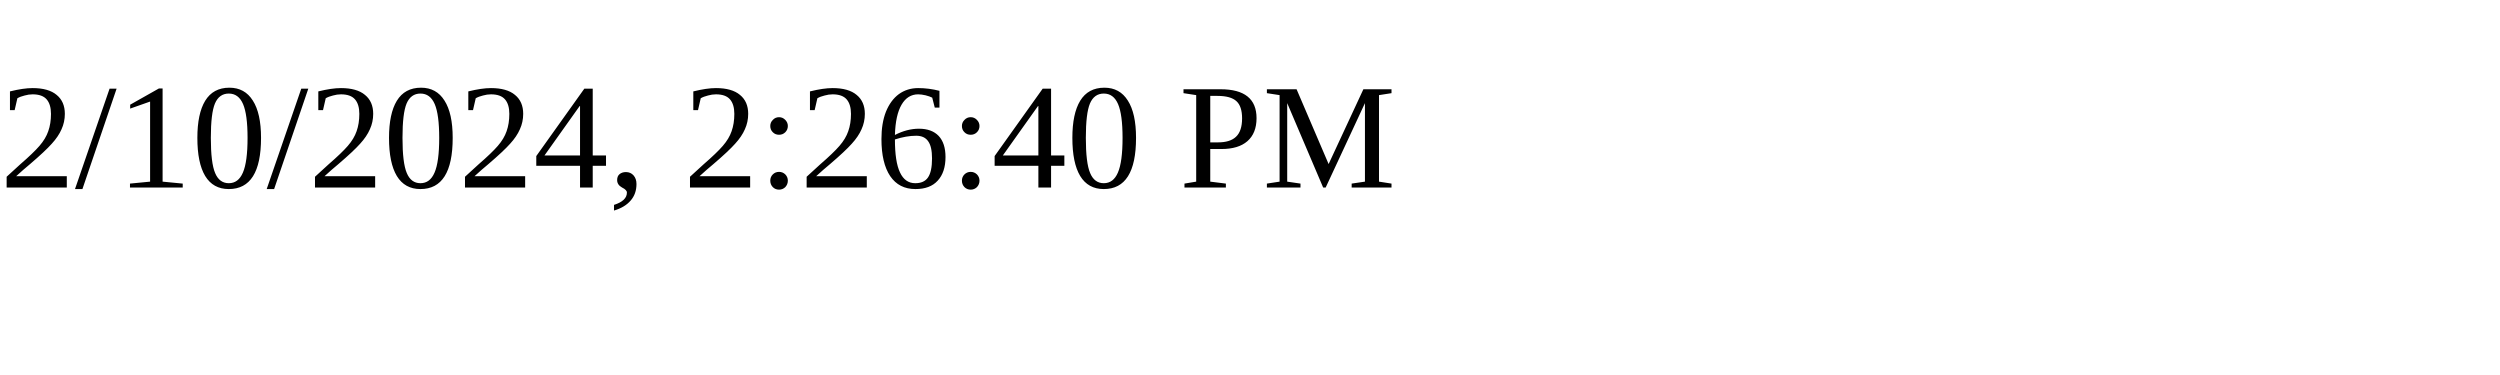
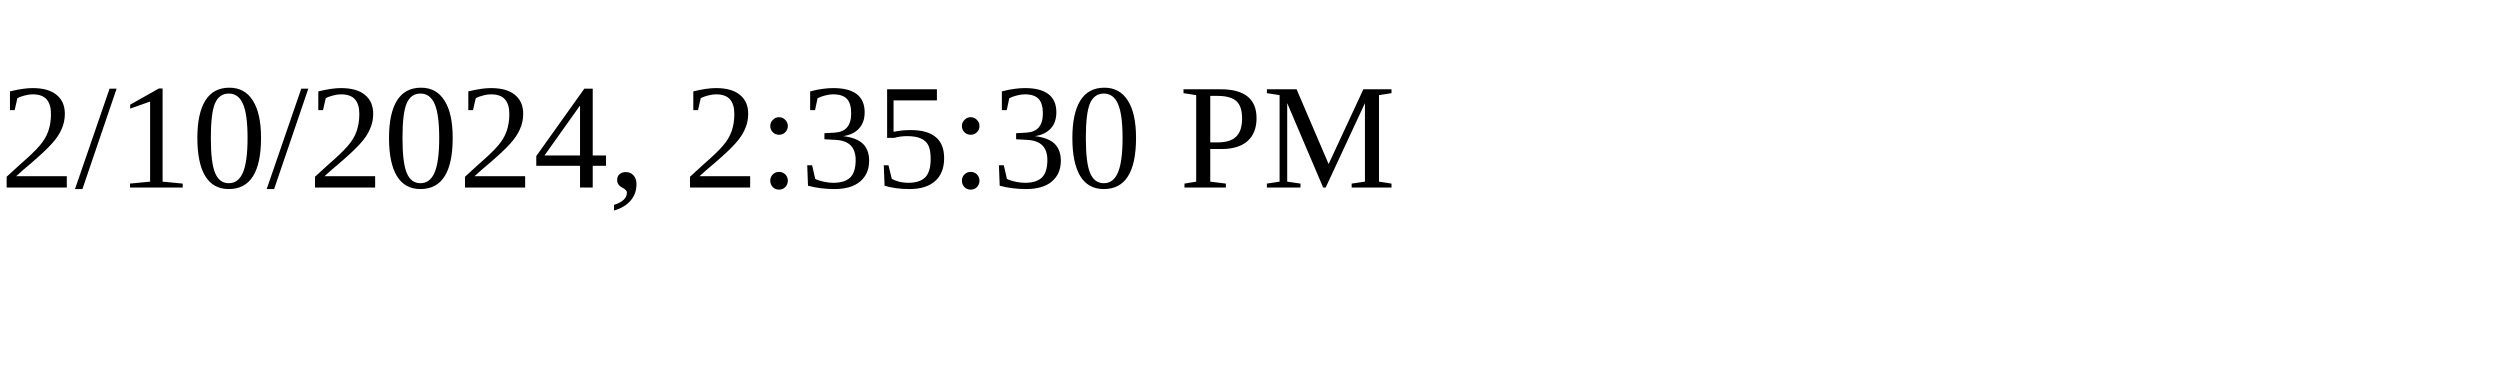
<svg xmlns="http://www.w3.org/2000/svg" height="30" width="200">
-   <text x="0" y="15">2/10/2024, 2:26:40 PM</text>
+   <text x="0" y="15">2/10/2024, 2:35:30 PM</text>
</svg>
